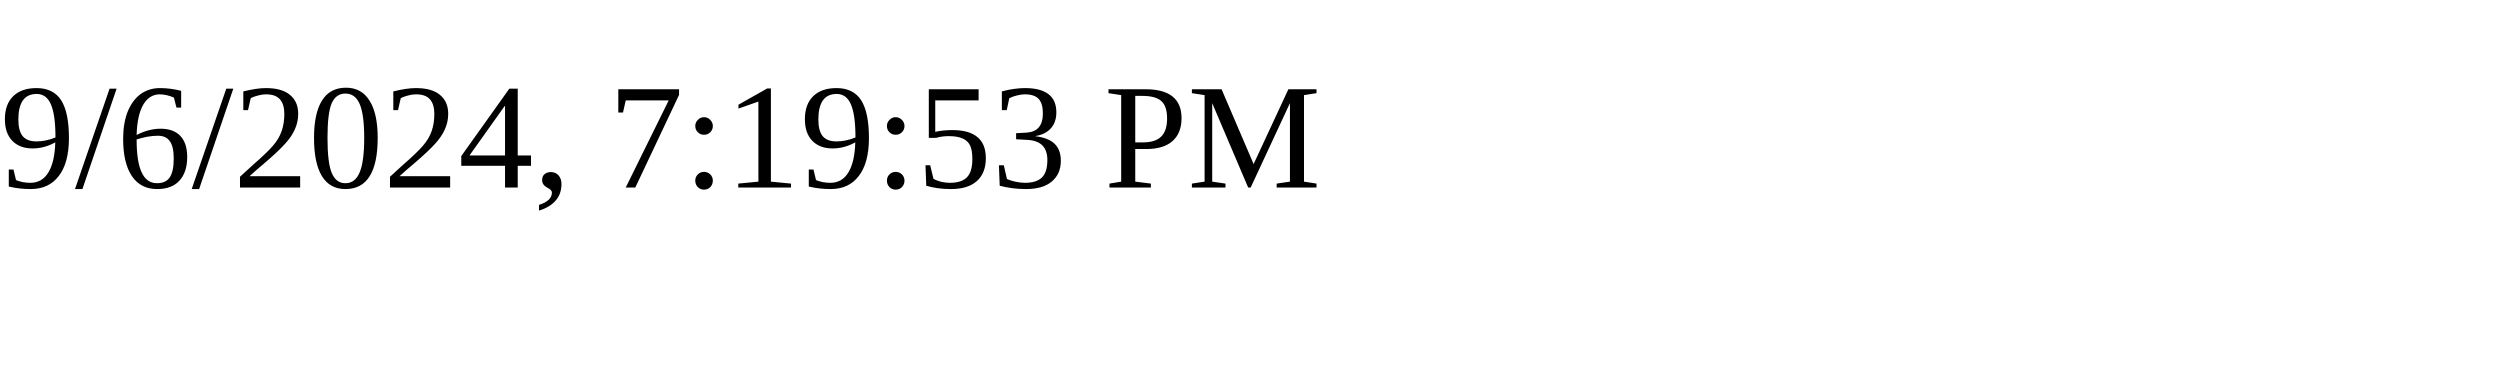
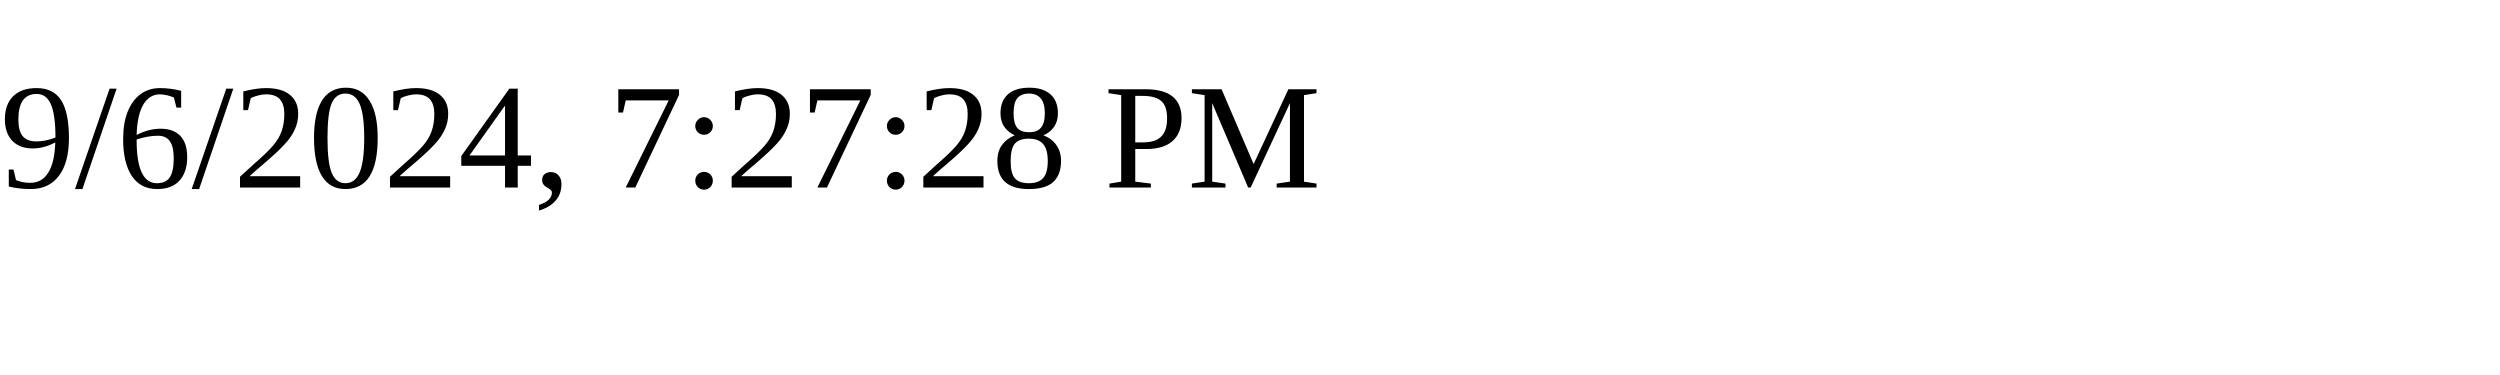
<svg xmlns="http://www.w3.org/2000/svg" height="30" width="200">
-   <text x="0" y="15">9/6/2024, 7:19:53 PM</text>
+   <text x="0" y="15">9/6/2024, 7:27:28 PM</text>
</svg>
